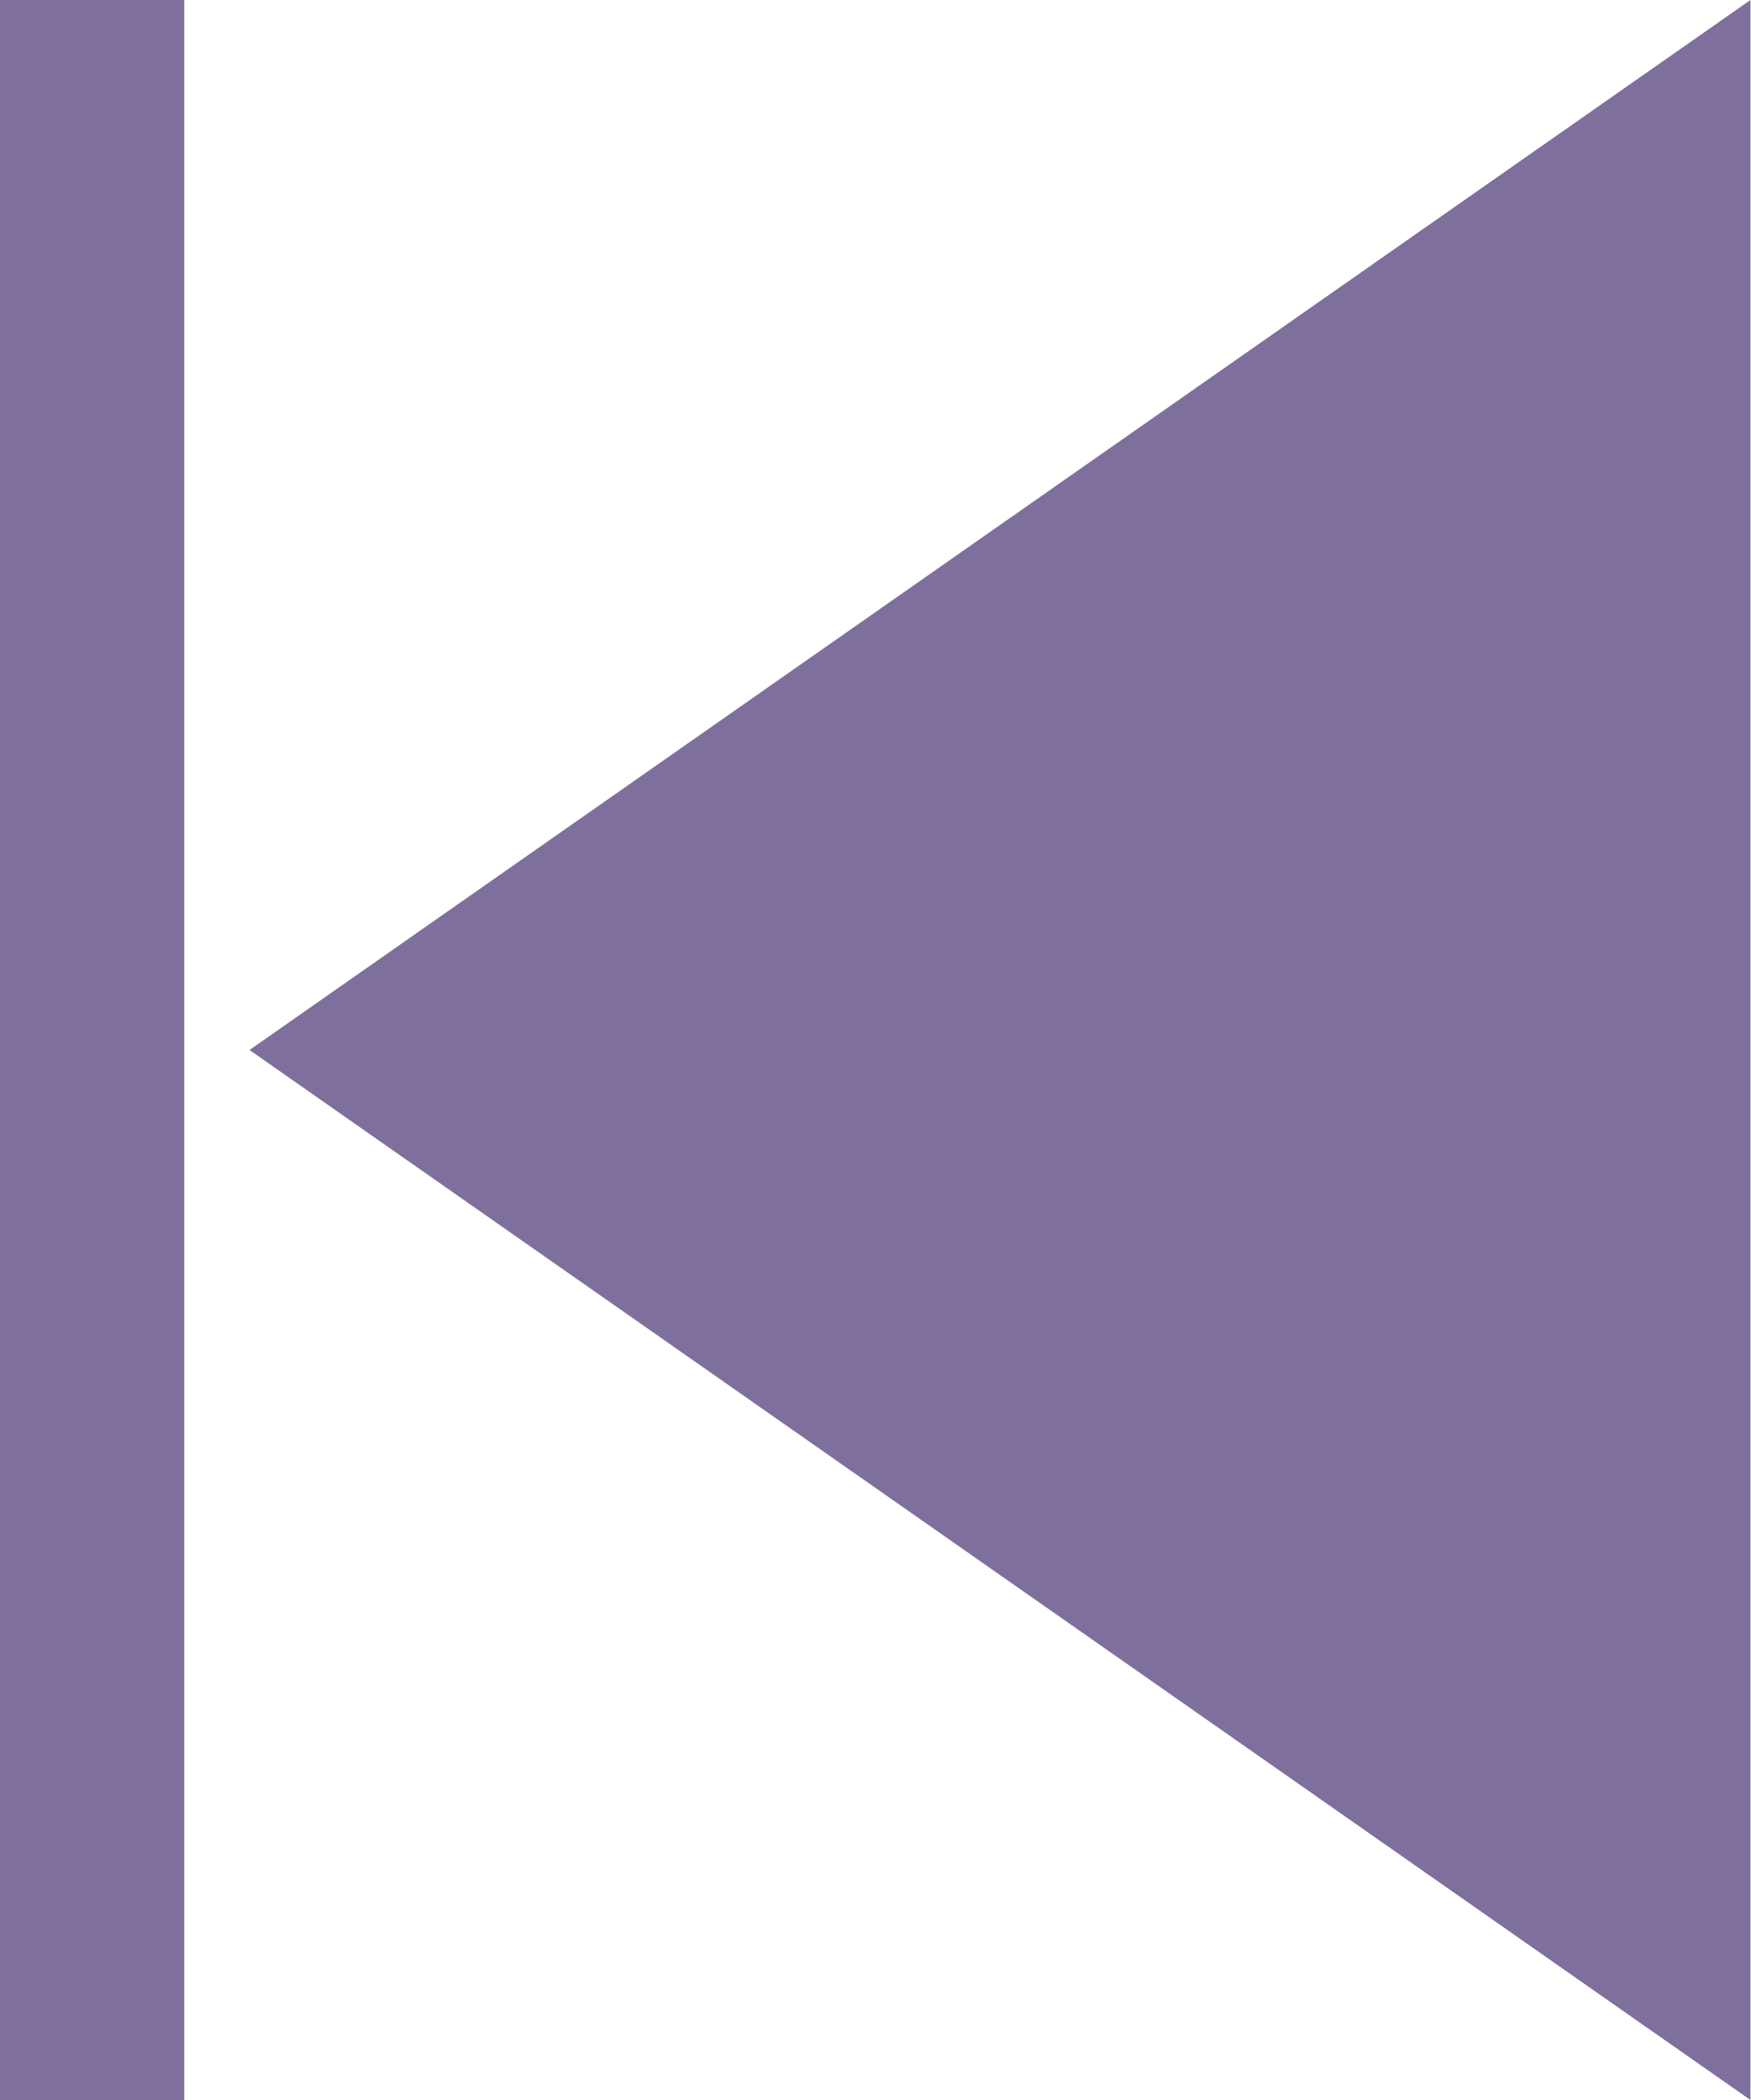
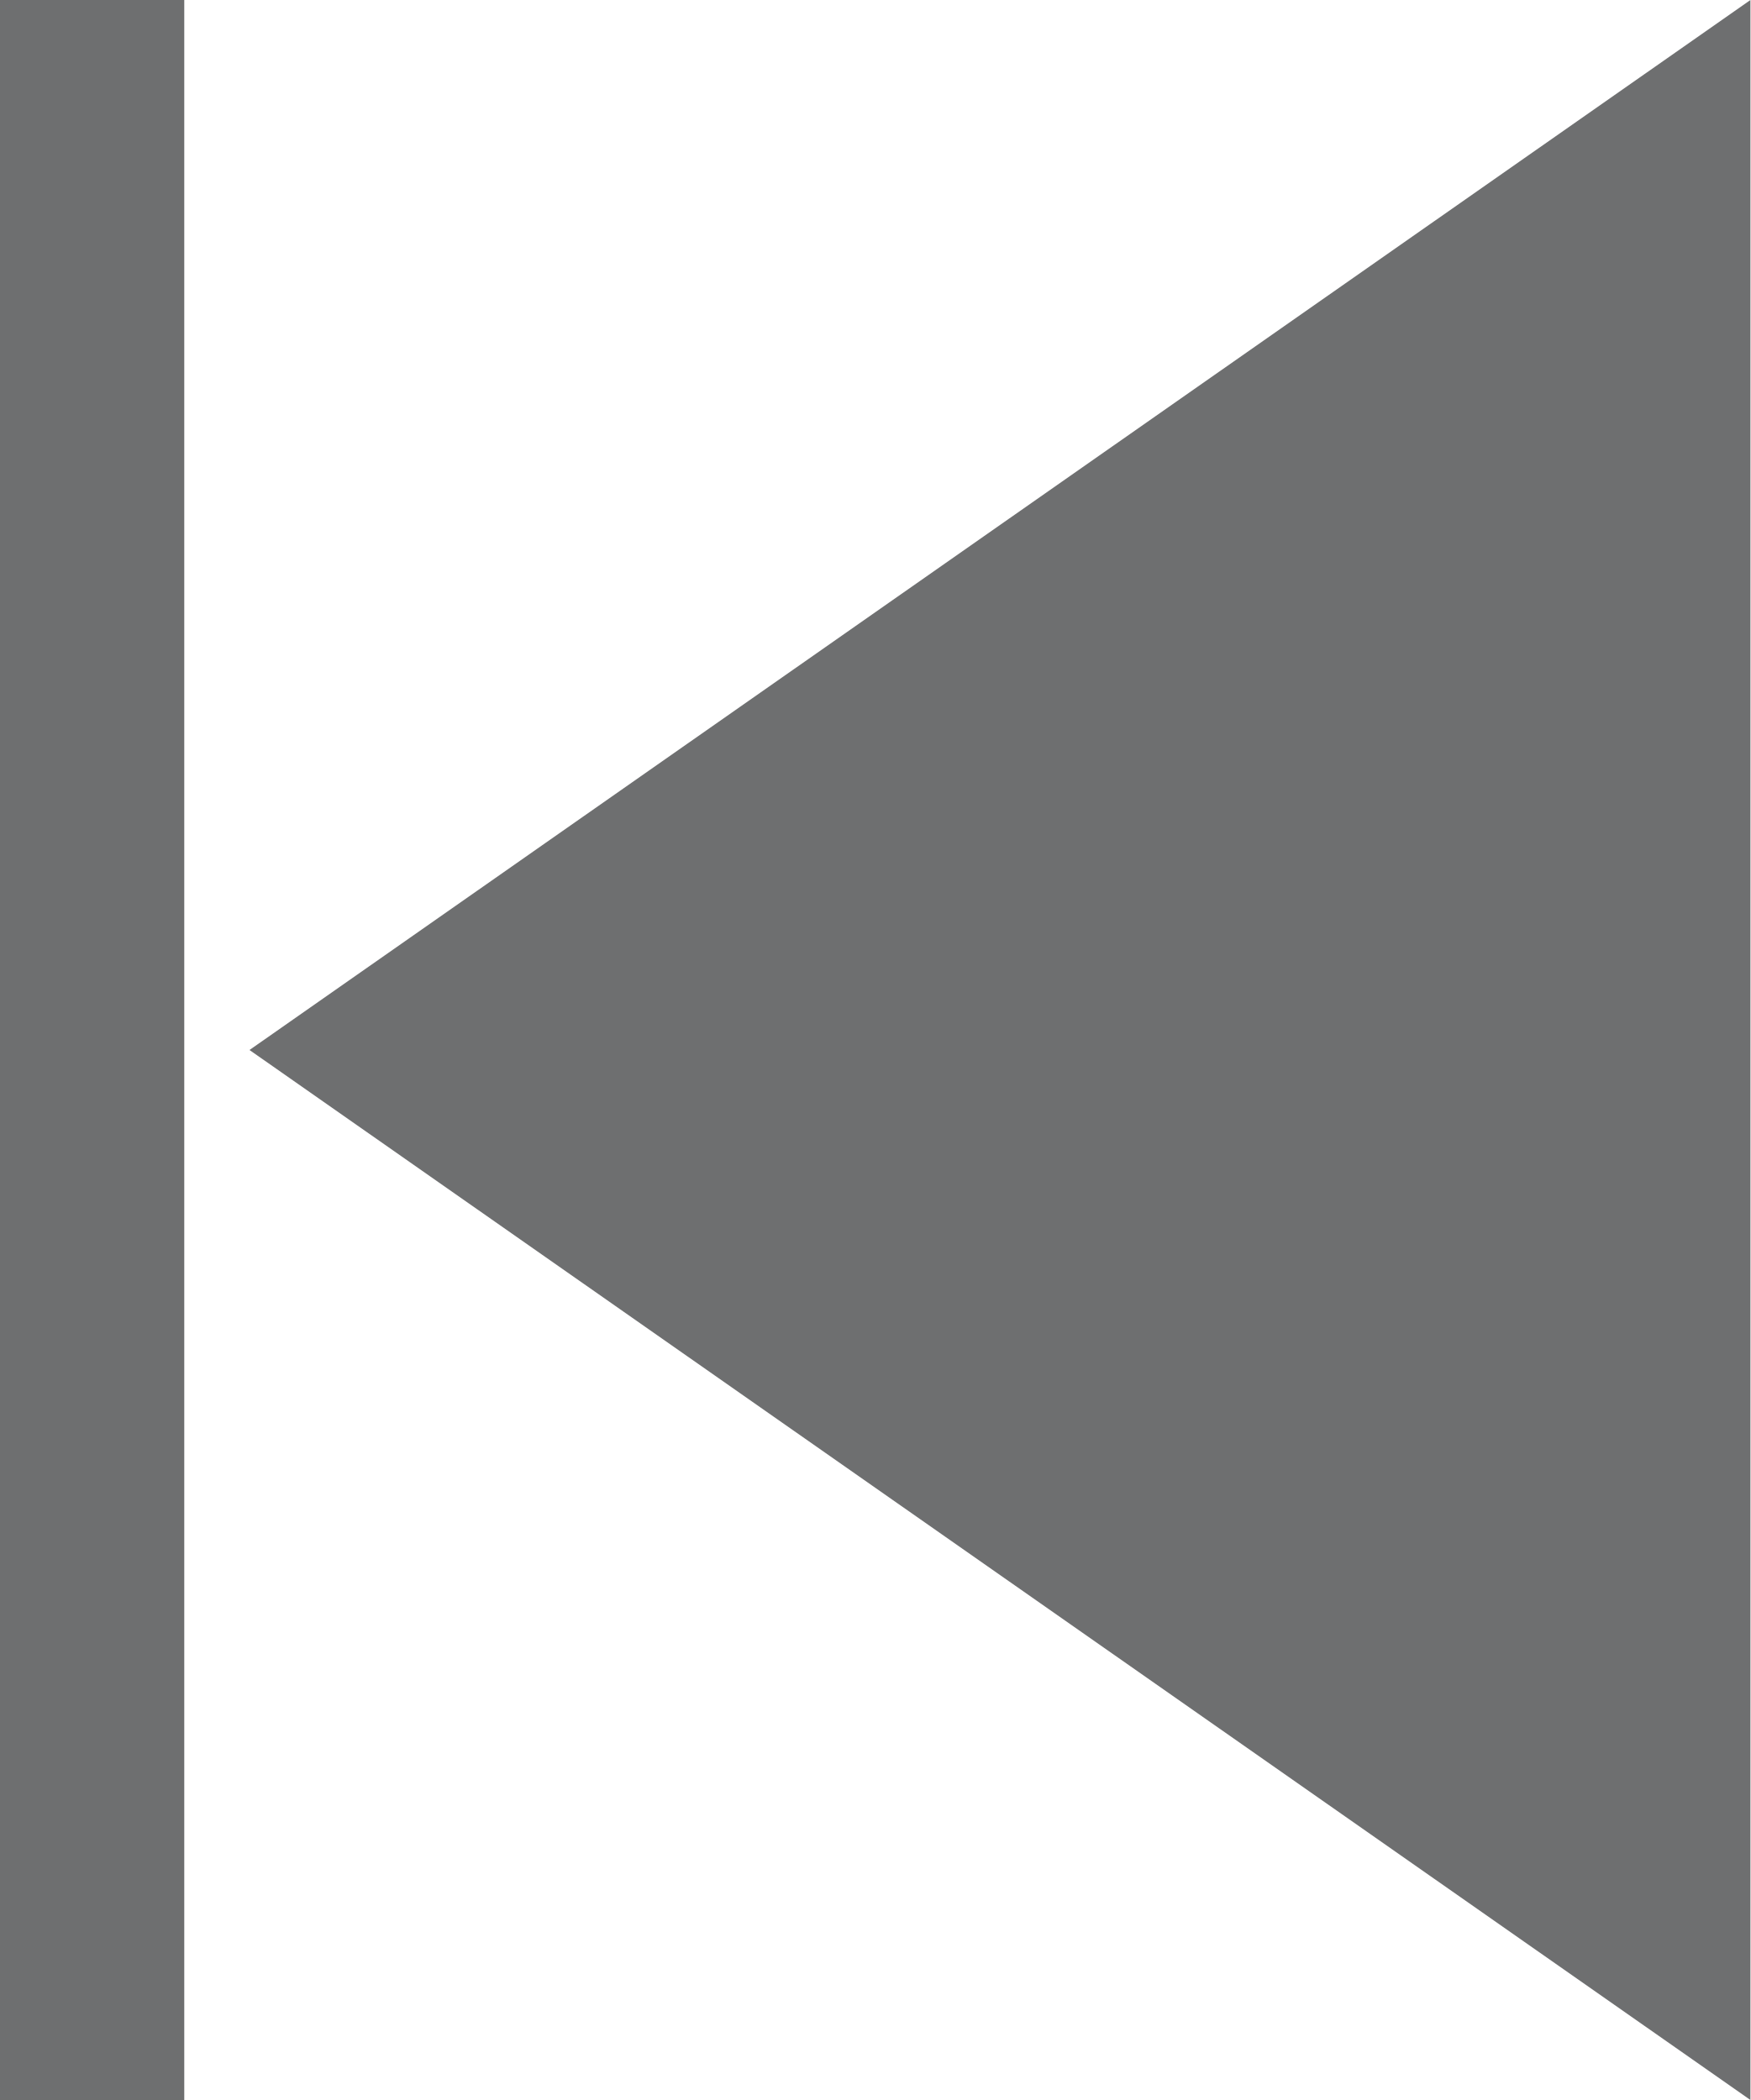
<svg xmlns="http://www.w3.org/2000/svg" width="15" height="18" viewBox="0 0 15 18" fill="none">
-   <path d="M15 0L2.138 9L15 18V0ZM1.579 18V0H-9.53674e-07V18H1.579Z" fill="#7F6F9C" />
+   <path d="M15 0L2.138 9L15 18V0ZM1.579 18V0H-9.53674e-07V18H1.579Z" fill="#6E6F70" />
</svg>
